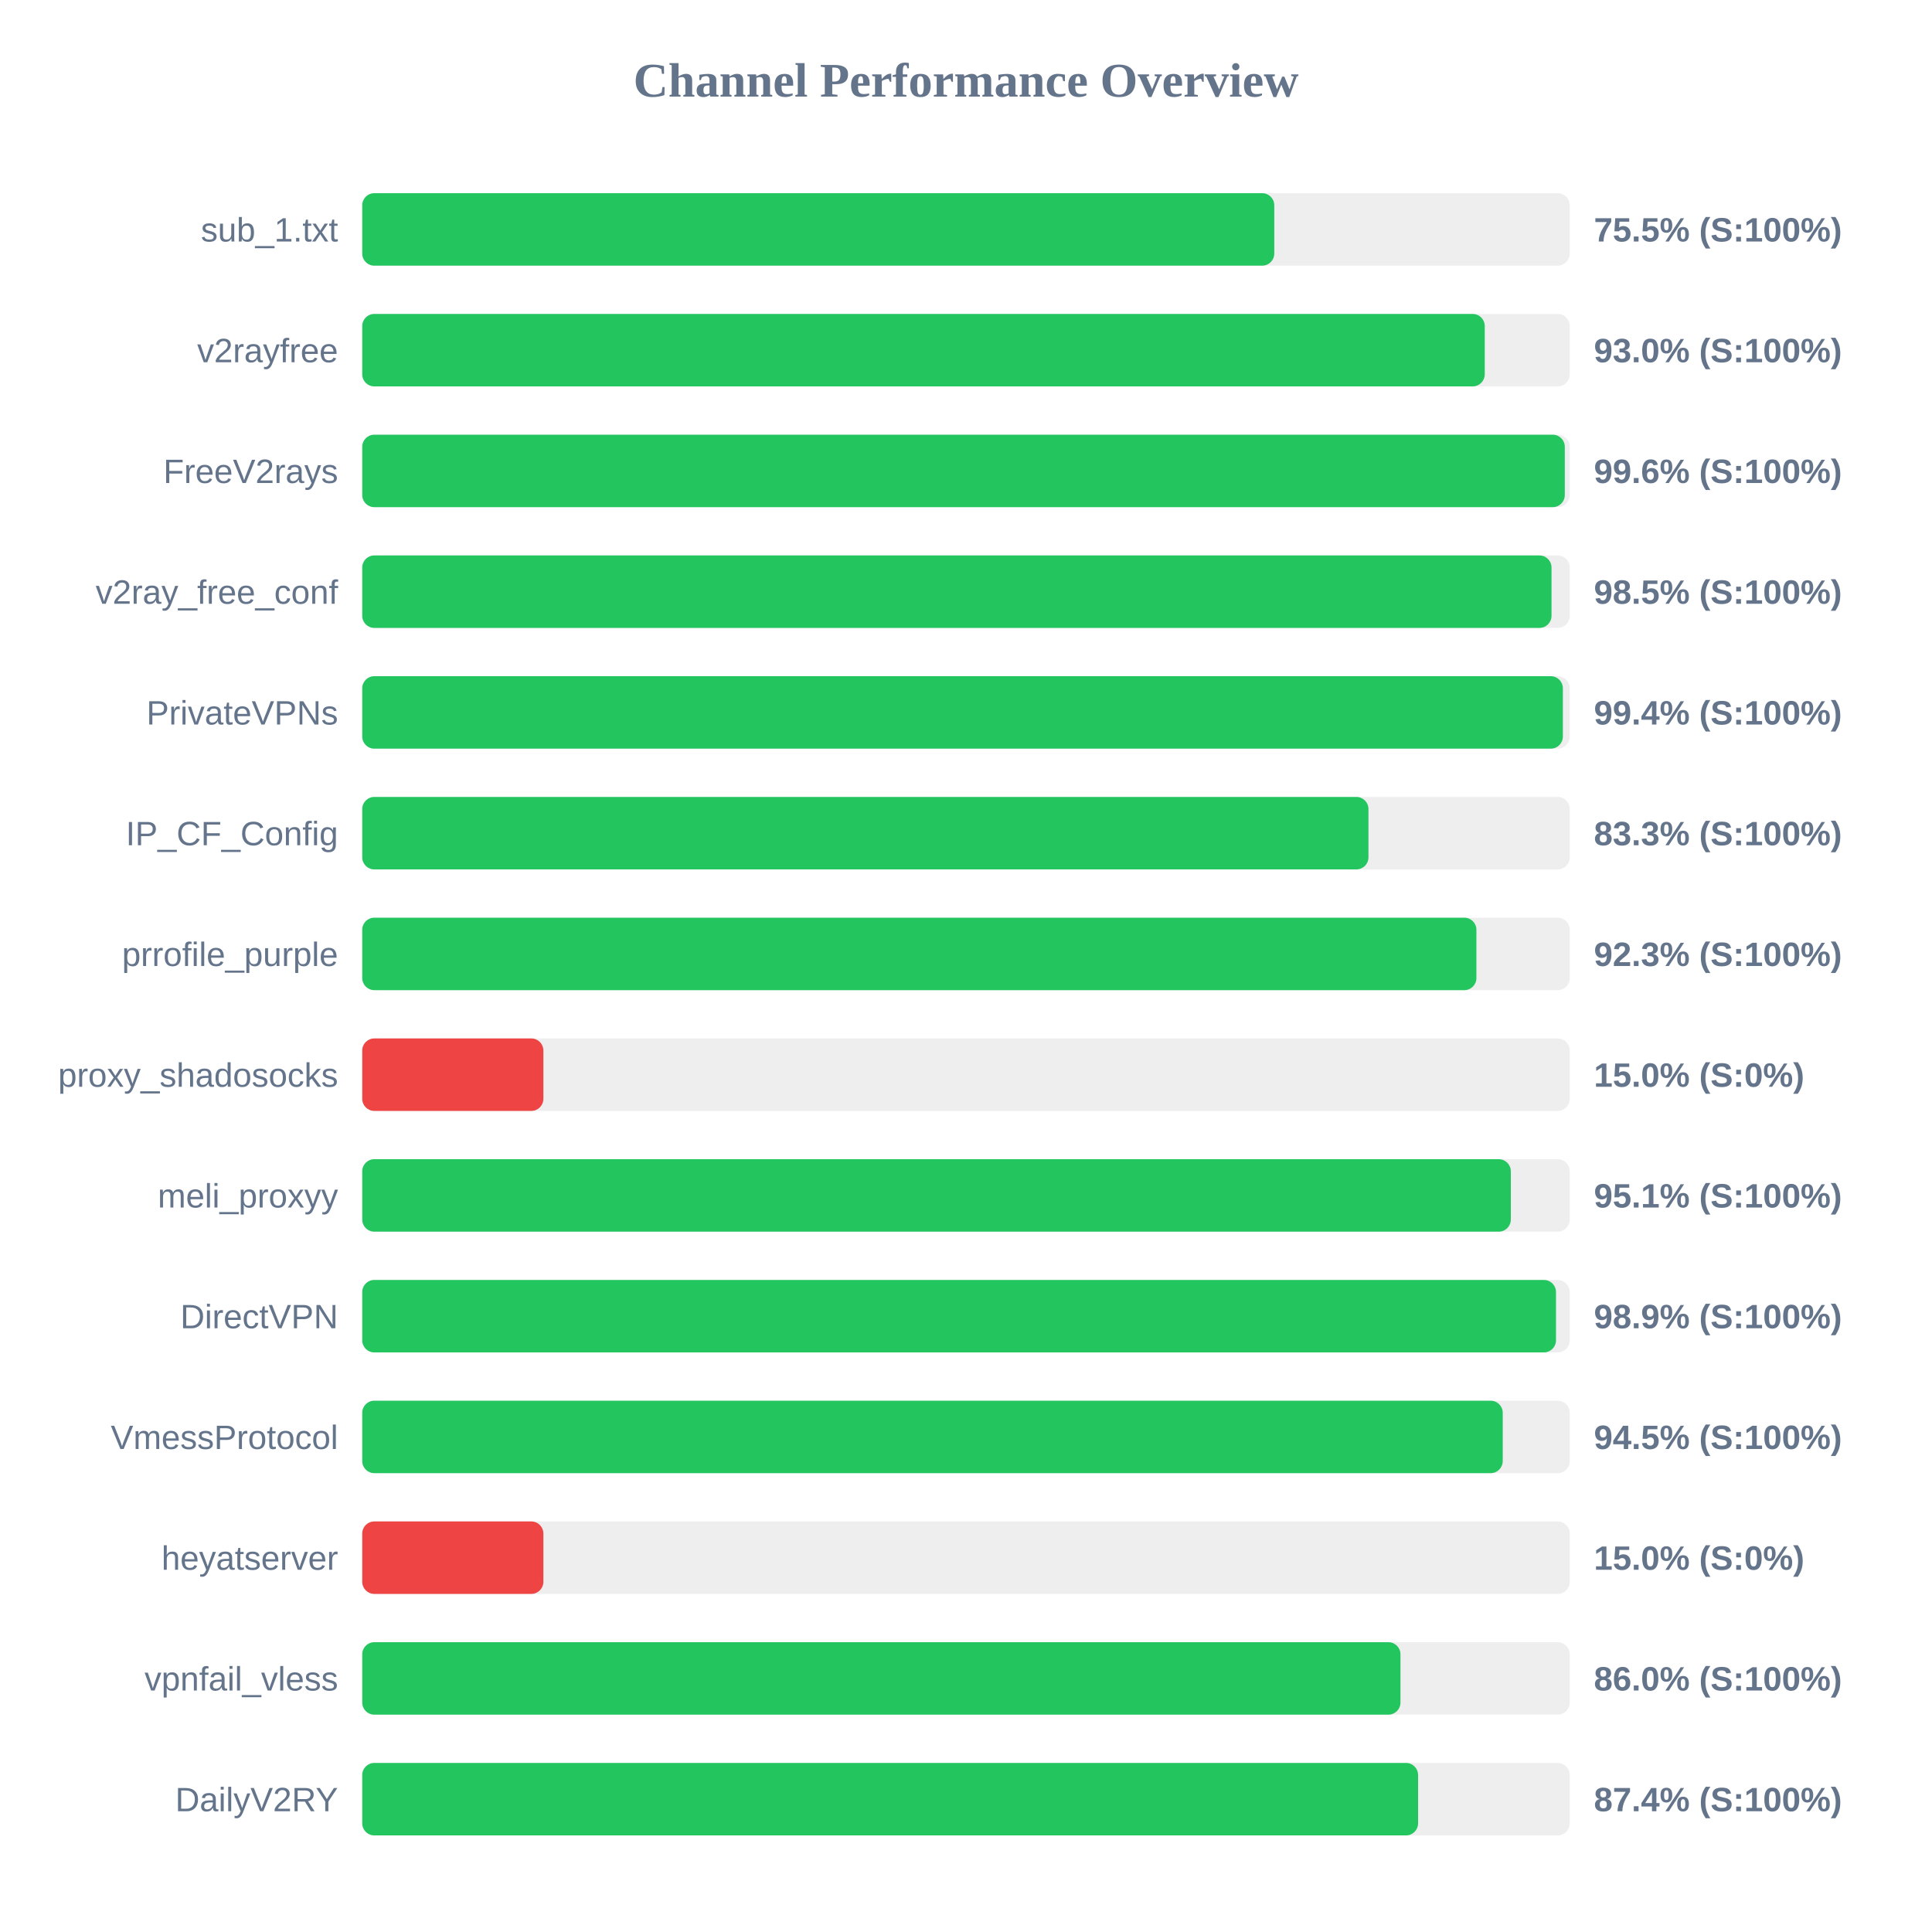
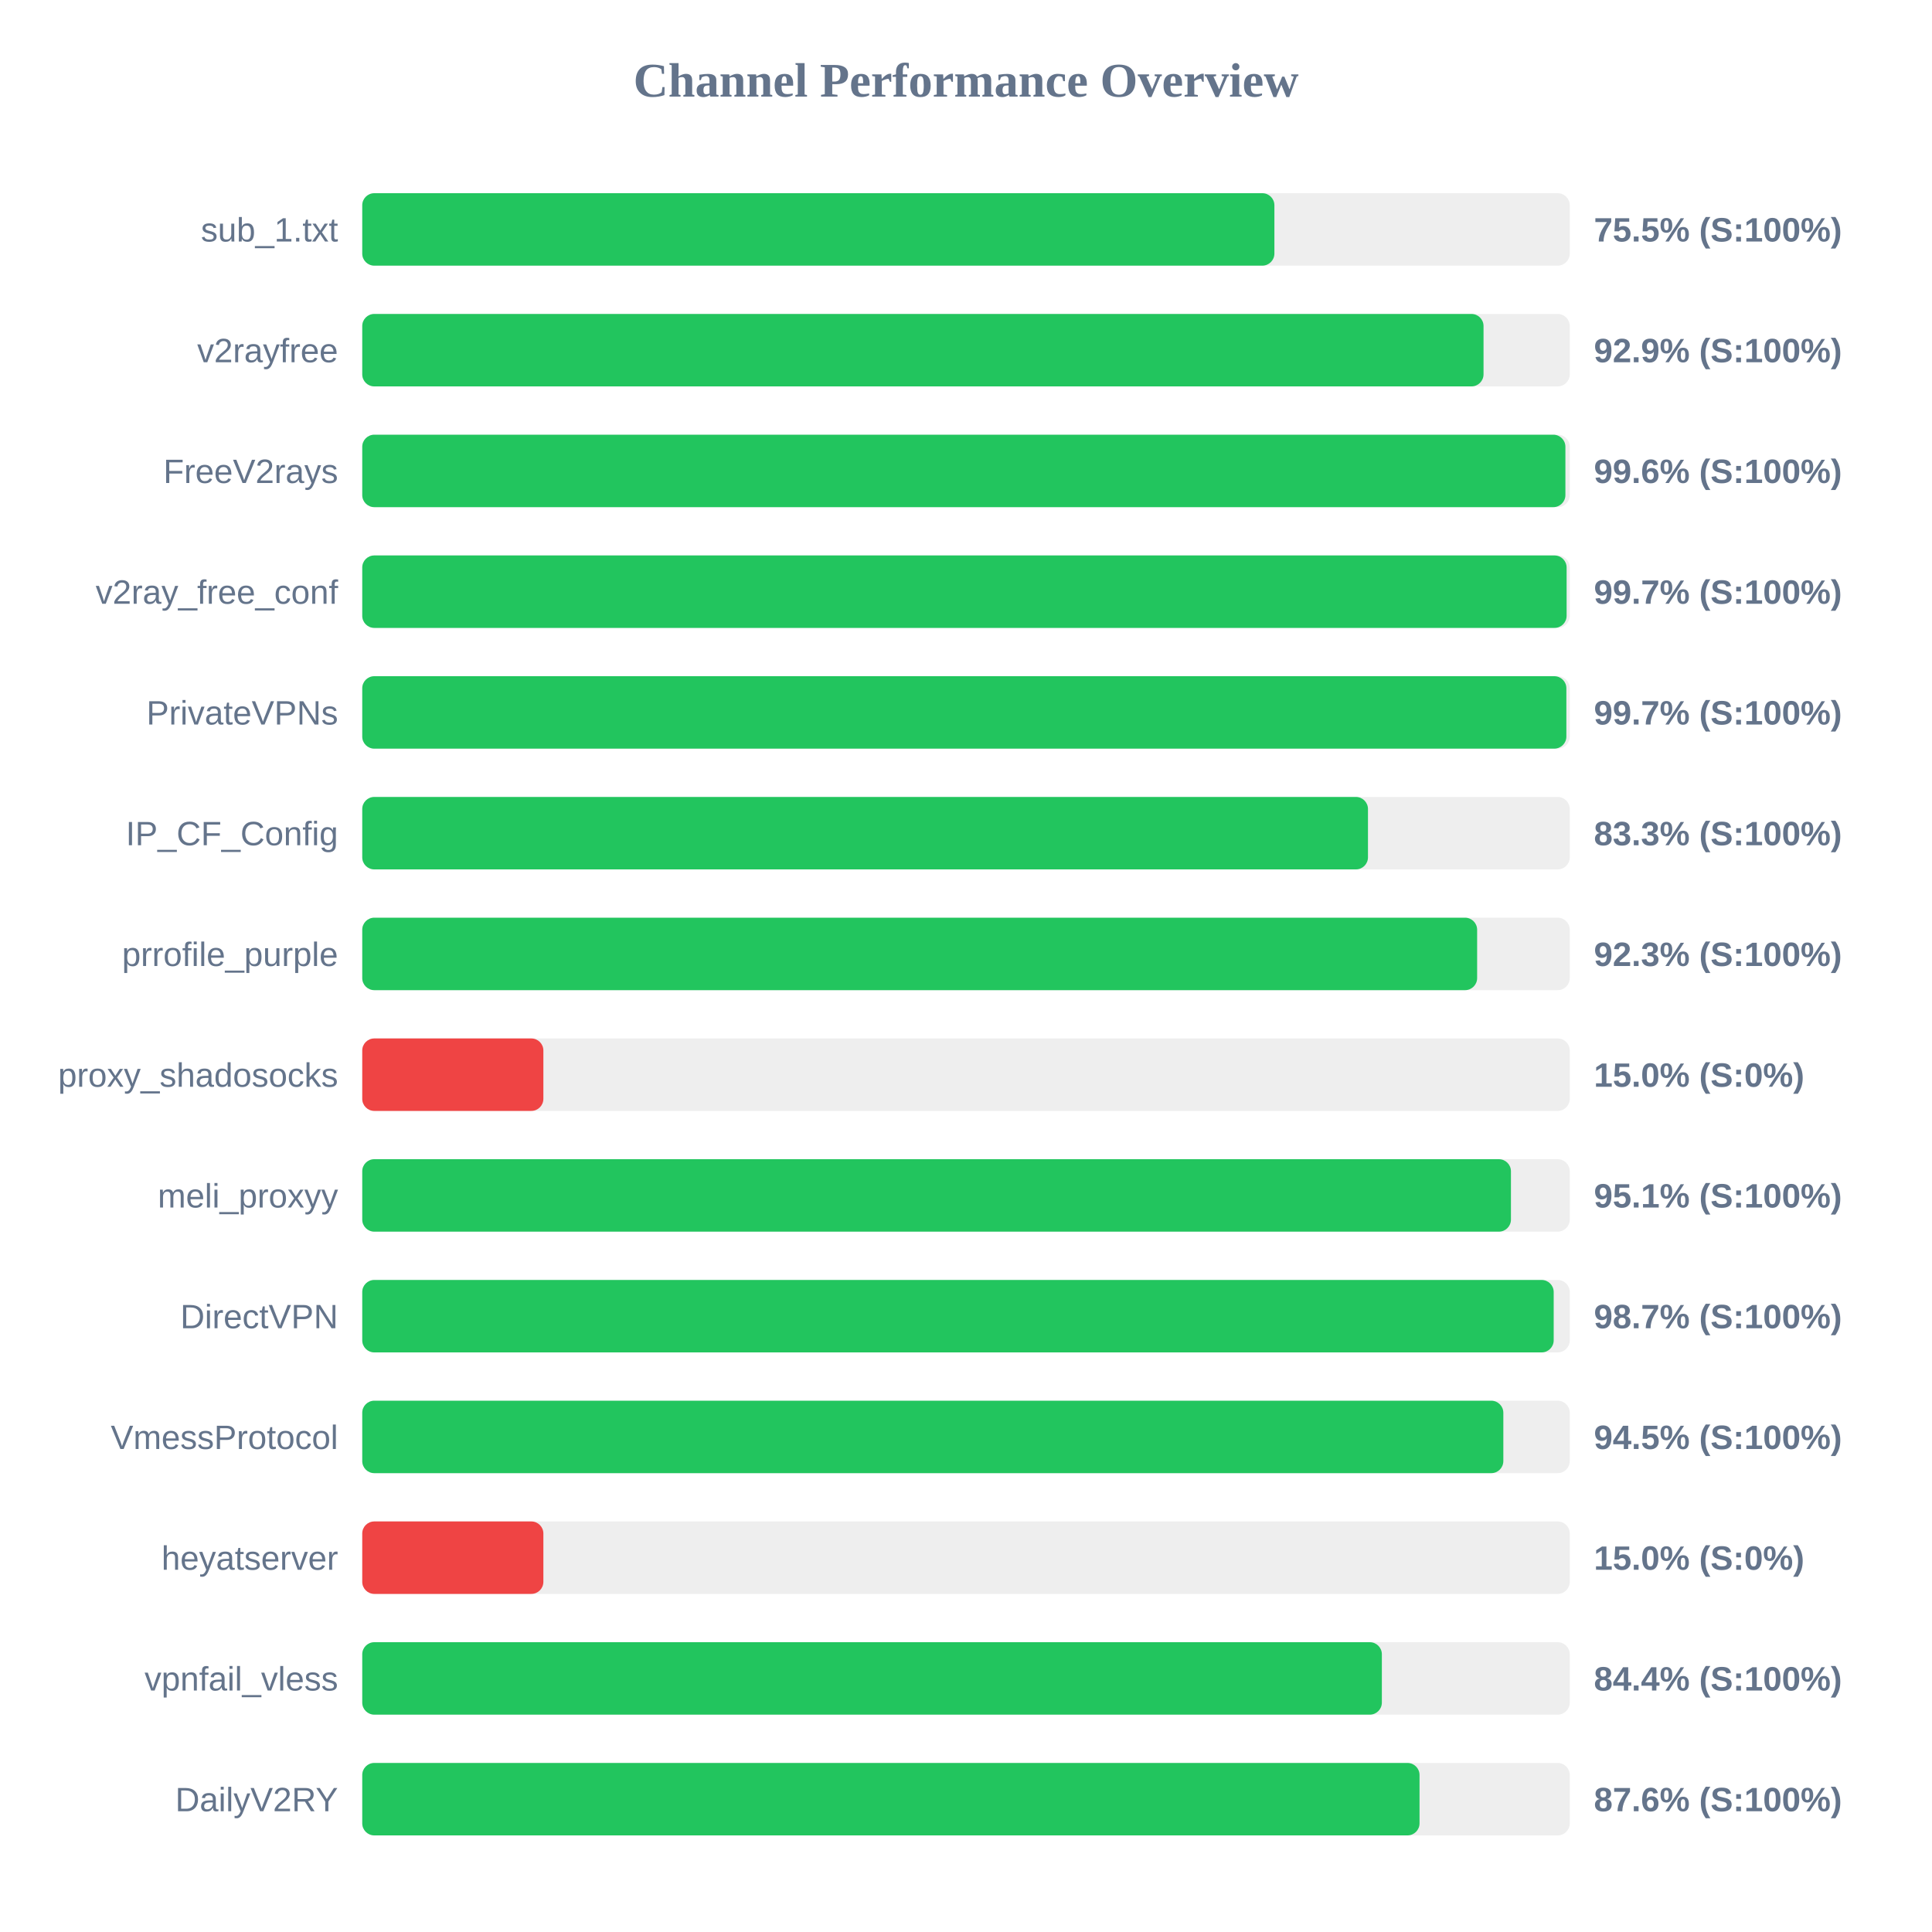
<svg xmlns="http://www.w3.org/2000/svg" width="800" height="800" version="1.1">
  <style>
        .row { font: 14px Arial; fill: #64748b; }
        .score { font: bold 14px Arial; fill: #64748b; }
    </style>
  <text x="400" y="40" text-anchor="middle" font-size="20px" font-weight="bold" fill="#64748b">Channel Performance Overview</text>
  <rect x="150" y="80" width="500" height="30" fill="#eee" rx="5" />
-   <rect x="150" y="80" width="377.65" height="30" fill="#22c55e" rx="5" />
+   <rect x="150" y="80" width="377.7" height="30" fill="#22c55e" rx="5" />
  <text x="140" y="100" text-anchor="end" class="row">sub_1.txt</text>
  <text x="660" y="100" text-anchor="start" class="score">75.5% (S:100%)</text>
  <rect x="150" y="130" width="500" height="30" fill="#eee" rx="5" />
-   <rect x="150" y="130" width="464.8" height="30" fill="#22c55e" rx="5" />
+   <rect x="150" y="130" width="464.3" height="30" fill="#22c55e" rx="5" />
  <text x="140" y="150" text-anchor="end" class="row">v2rayfree</text>
-   <text x="660" y="150" text-anchor="start" class="score">93.0% (S:100%)</text>
+   <text x="660" y="150" text-anchor="start" class="score">92.9% (S:100%)</text>
  <rect x="150" y="180" width="500" height="30" fill="#eee" rx="5" />
-   <rect x="150" y="180" width="497.95" height="30" fill="#22c55e" rx="5" />
+   <rect x="150" y="180" width="498.2" height="30" fill="#22c55e" rx="5" />
  <text x="140" y="200" text-anchor="end" class="row">FreeV2rays</text>
  <text x="660" y="200" text-anchor="start" class="score">99.6% (S:100%)</text>
  <rect x="150" y="230" width="500" height="30" fill="#eee" rx="5" />
-   <rect x="150" y="230" width="492.45" height="30" fill="#22c55e" rx="5" />
+   <rect x="150" y="230" width="498.7" height="30" fill="#22c55e" rx="5" />
  <text x="140" y="250" text-anchor="end" class="row">v2ray_free_conf</text>
-   <text x="660" y="250" text-anchor="start" class="score">98.5% (S:100%)</text>
+   <text x="660" y="250" text-anchor="start" class="score">99.7% (S:100%)</text>
  <rect x="150" y="280" width="500" height="30" fill="#eee" rx="5" />
-   <rect x="150" y="280" width="497.15" height="30" fill="#22c55e" rx="5" />
+   <rect x="150" y="280" width="498.6" height="30" fill="#22c55e" rx="5" />
  <text x="140" y="300" text-anchor="end" class="row">PrivateVPNs</text>
-   <text x="660" y="300" text-anchor="start" class="score">99.4% (S:100%)</text>
+   <text x="660" y="300" text-anchor="start" class="score">99.7% (S:100%)</text>
  <rect x="150" y="330" width="500" height="30" fill="#eee" rx="5" />
-   <rect x="150" y="330" width="416.65" height="30" fill="#22c55e" rx="5" />
+   <rect x="150" y="330" width="416.45" height="30" fill="#22c55e" rx="5" />
  <text x="140" y="350" text-anchor="end" class="row">IP_CF_Config</text>
  <text x="660" y="350" text-anchor="start" class="score">83.3% (S:100%)</text>
  <rect x="150" y="380" width="500" height="30" fill="#eee" rx="5" />
-   <rect x="150" y="380" width="461.35" height="30" fill="#22c55e" rx="5" />
+   <rect x="150" y="380" width="461.65" height="30" fill="#22c55e" rx="5" />
  <text x="140" y="400" text-anchor="end" class="row">prrofile_purple</text>
  <text x="660" y="400" text-anchor="start" class="score">92.3% (S:100%)</text>
  <rect x="150" y="430" width="500" height="30" fill="#eee" rx="5" />
  <rect x="150" y="430" width="75.0" height="30" fill="#ef4444" rx="5" />
  <text x="140" y="450" text-anchor="end" class="row">proxy_shadosocks</text>
  <text x="660" y="450" text-anchor="start" class="score">15.0% (S:0%)</text>
  <rect x="150" y="480" width="500" height="30" fill="#eee" rx="5" />
-   <rect x="150" y="480" width="475.6" height="30" fill="#22c55e" rx="5" />
+   <rect x="150" y="480" width="475.65" height="30" fill="#22c55e" rx="5" />
  <text x="140" y="500" text-anchor="end" class="row">meli_proxyy</text>
  <text x="660" y="500" text-anchor="start" class="score">95.1% (S:100%)</text>
  <rect x="150" y="530" width="500" height="30" fill="#eee" rx="5" />
-   <rect x="150" y="530" width="494.3" height="30" fill="#22c55e" rx="5" />
+   <rect x="150" y="530" width="493.35" height="30" fill="#22c55e" rx="5" />
  <text x="140" y="550" text-anchor="end" class="row">DirectVPN</text>
-   <text x="660" y="550" text-anchor="start" class="score">98.9% (S:100%)</text>
+   <text x="660" y="550" text-anchor="start" class="score">98.7% (S:100%)</text>
  <rect x="150" y="580" width="500" height="30" fill="#eee" rx="5" />
-   <rect x="150" y="580" width="472.25" height="30" fill="#22c55e" rx="5" />
+   <rect x="150" y="580" width="472.5" height="30" fill="#22c55e" rx="5" />
  <text x="140" y="600" text-anchor="end" class="row">VmessProtocol</text>
  <text x="660" y="600" text-anchor="start" class="score">94.5% (S:100%)</text>
  <rect x="150" y="630" width="500" height="30" fill="#eee" rx="5" />
  <rect x="150" y="630" width="75.0" height="30" fill="#ef4444" rx="5" />
  <text x="140" y="650" text-anchor="end" class="row">heyatserver</text>
  <text x="660" y="650" text-anchor="start" class="score">15.0% (S:0%)</text>
  <rect x="150" y="680" width="500" height="30" fill="#eee" rx="5" />
-   <rect x="150" y="680" width="429.9" height="30" fill="#22c55e" rx="5" />
+   <rect x="150" y="680" width="422.2" height="30" fill="#22c55e" rx="5" />
  <text x="140" y="700" text-anchor="end" class="row">vpnfail_vless</text>
-   <text x="660" y="700" text-anchor="start" class="score">86.0% (S:100%)</text>
+   <text x="660" y="700" text-anchor="start" class="score">84.4% (S:100%)</text>
  <rect x="150" y="730" width="500" height="30" fill="#eee" rx="5" />
-   <rect x="150" y="730" width="437.2" height="30" fill="#22c55e" rx="5" />
+   <rect x="150" y="730" width="437.8" height="30" fill="#22c55e" rx="5" />
  <text x="140" y="750" text-anchor="end" class="row">DailyV2RY</text>
-   <text x="660" y="750" text-anchor="start" class="score">87.4% (S:100%)</text>
+   <text x="660" y="750" text-anchor="start" class="score">87.6% (S:100%)</text>
</svg>
